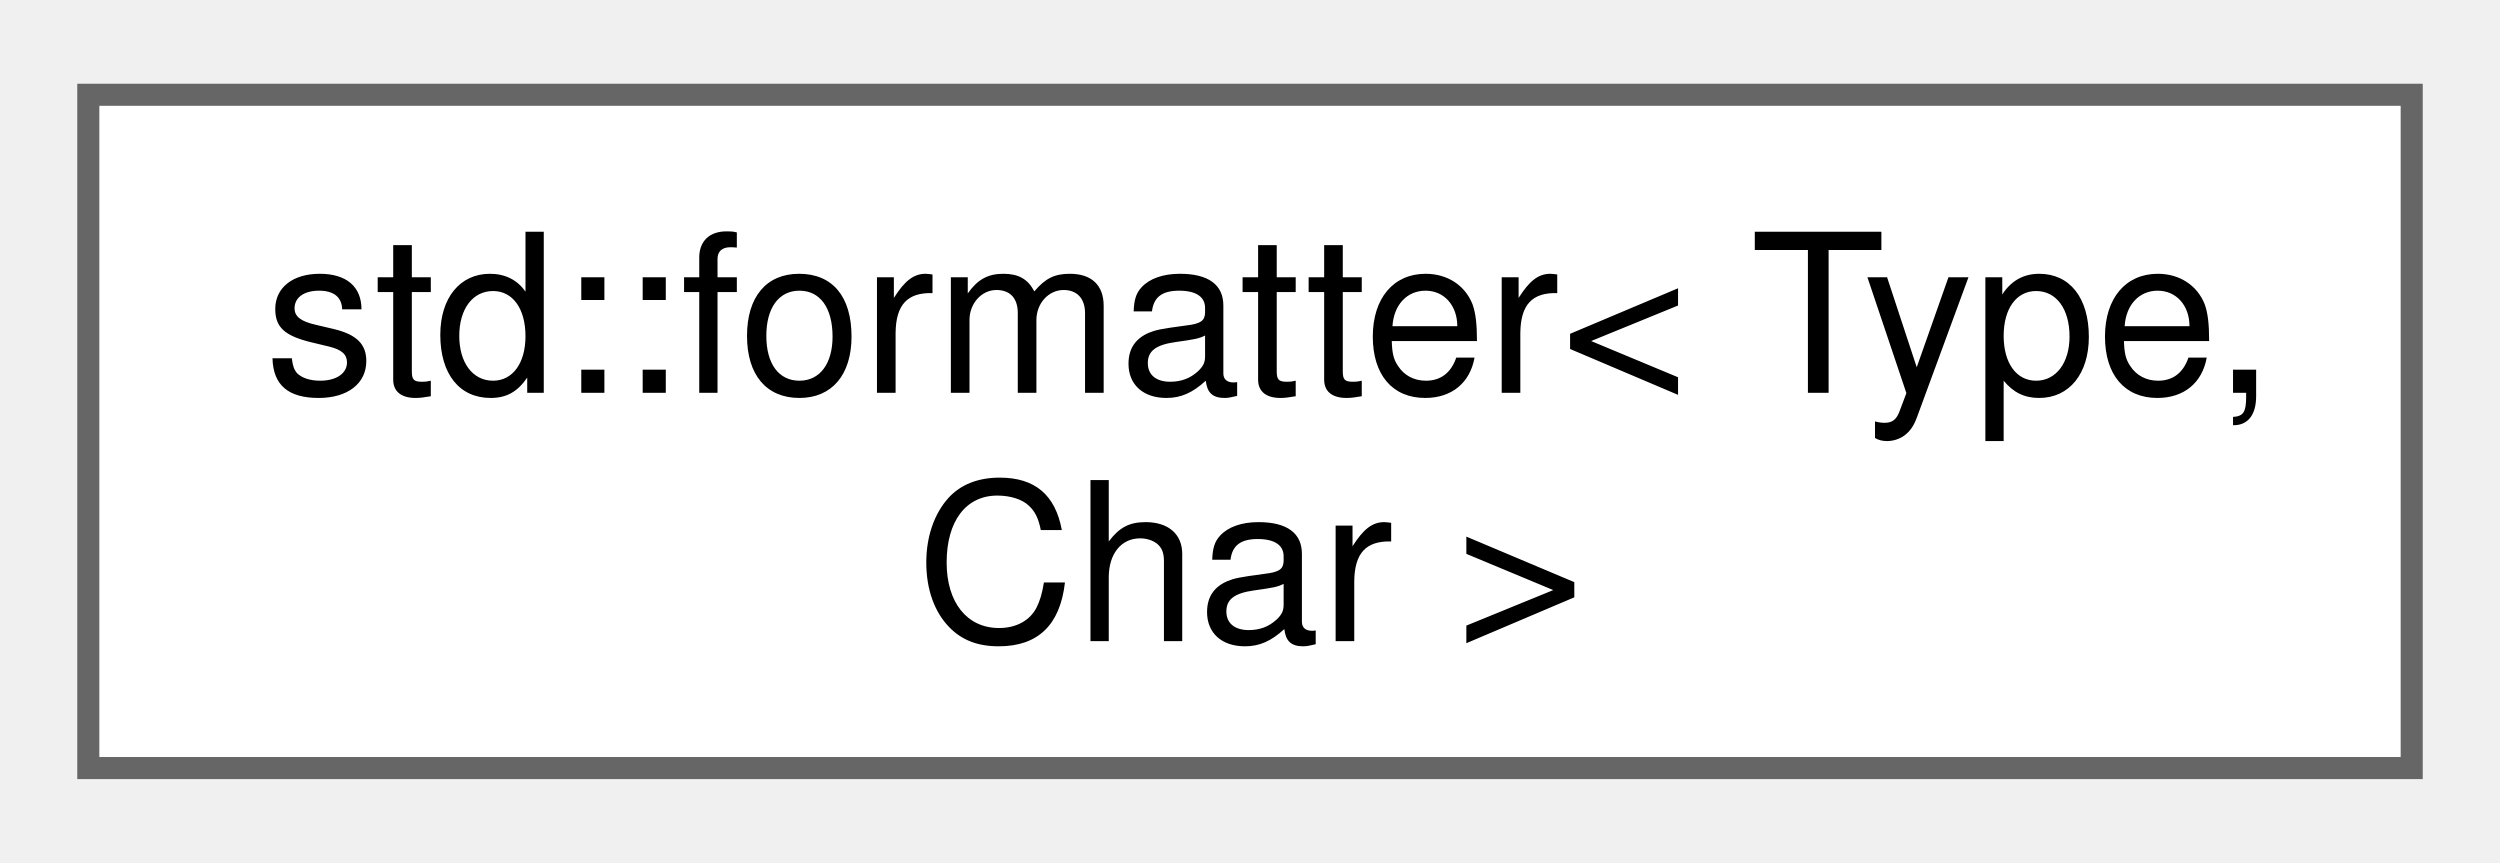
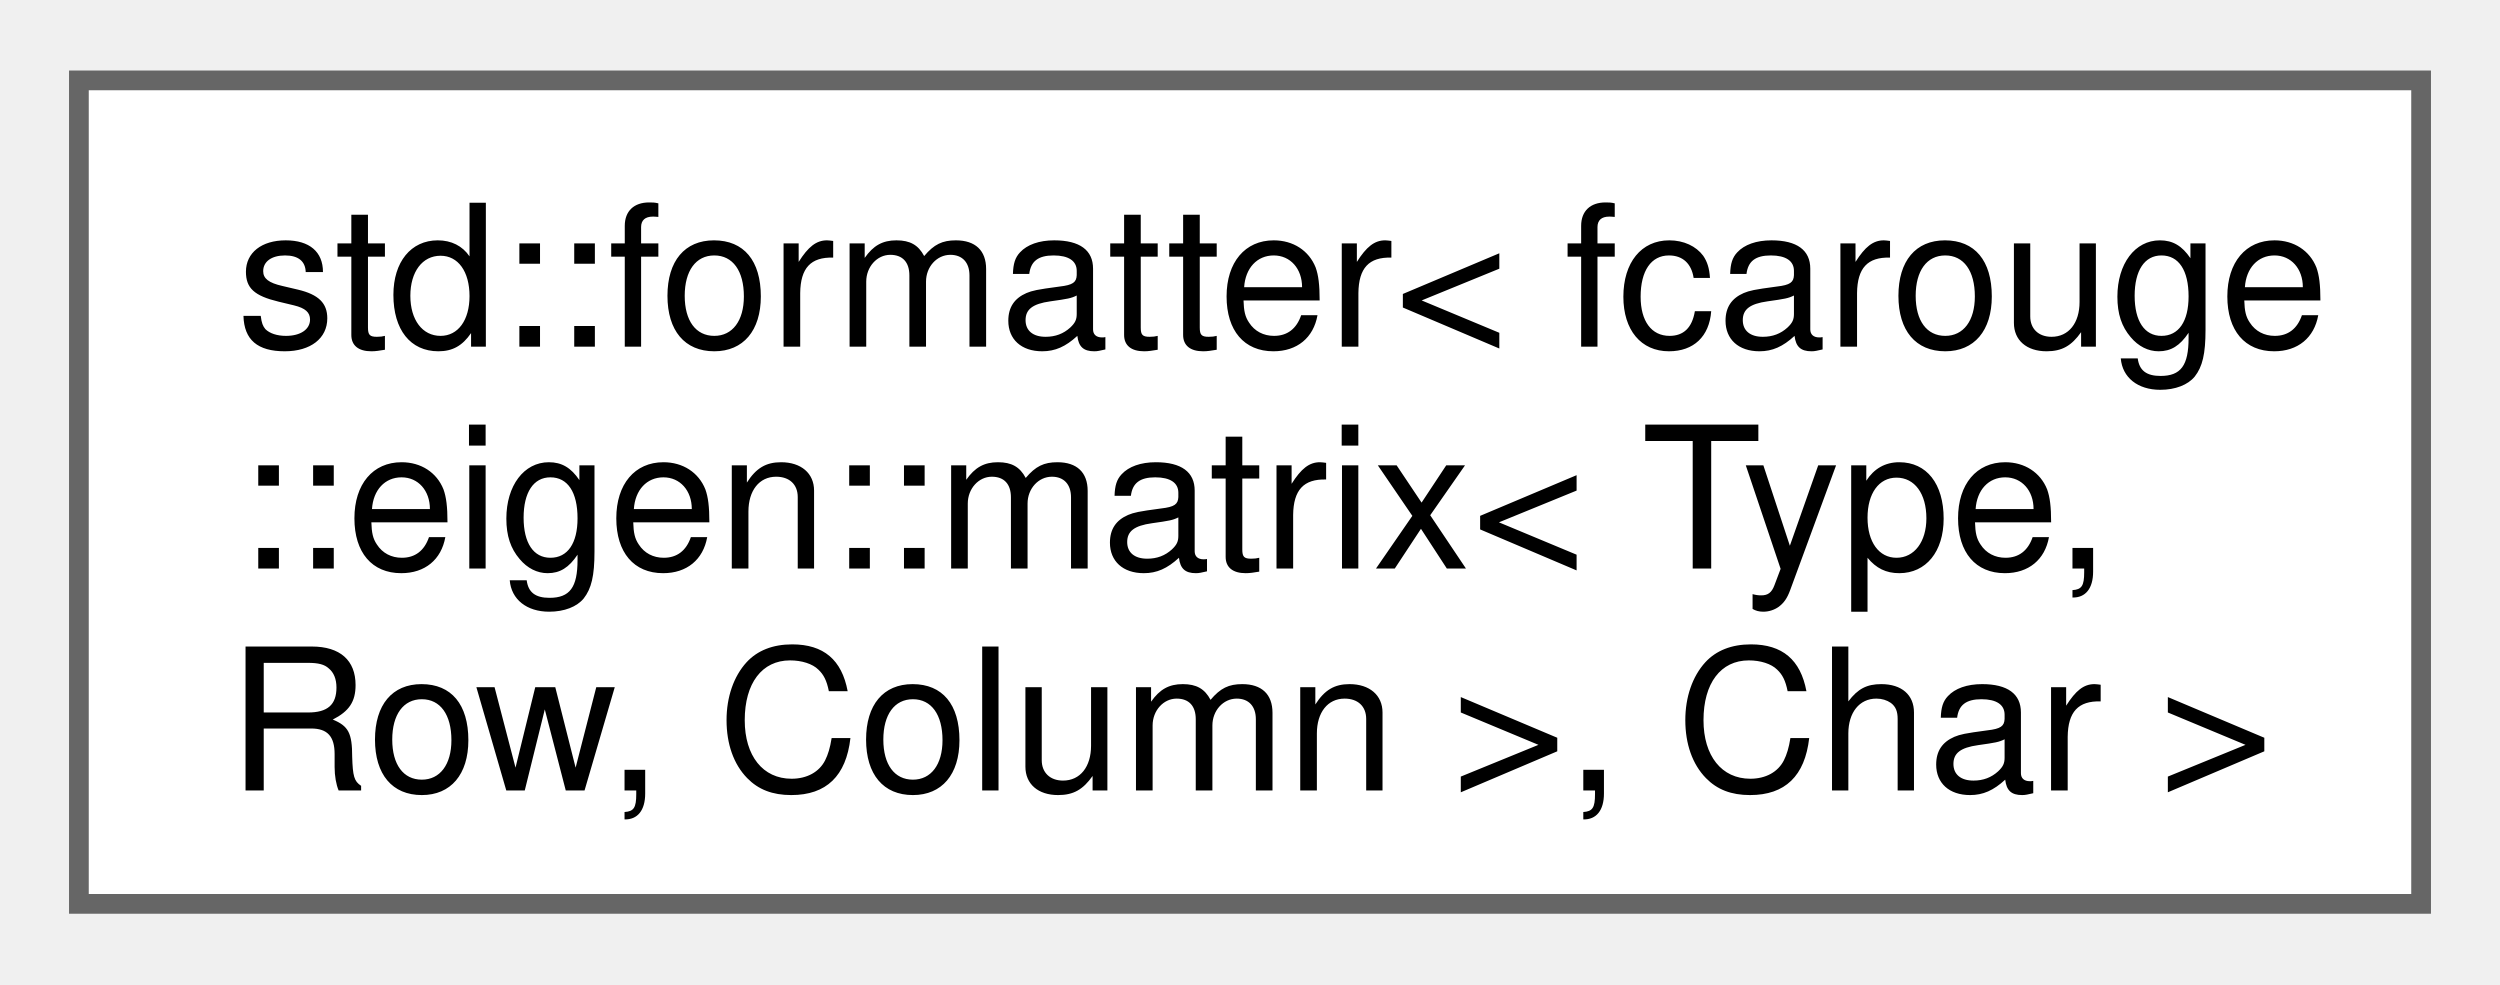
- <svg xmlns="http://www.w3.org/2000/svg" xmlns:xlink="http://www.w3.org/1999/xlink" width="113pt" height="39pt" viewBox="0.00 0.00 113.25 38.50">
-   <g id="graph0" class="graph" transform="scale(1 1) rotate(0) translate(4 34.5)">
+ <svg xmlns="http://www.w3.org/2000/svg" xmlns:xlink="http://www.w3.org/1999/xlink" width="127pt" height="50pt" viewBox="0.00 0.00 126.75 49.75">
+   <g id="graph0" class="graph" transform="scale(1 1) rotate(0) translate(4 45.75)">
    <g id="Node000000" class="node">
      <g id="a_Node000000">
-         <a xlink:href="structstd_1_1formatter_3_01_type_00_01_char_01_4.xhtml" target="_top" xlink:title="Opt Armadillo matrices out of the standard range formatter.">
-           <polygon fill="white" stroke="#666666" points="105.25,-30.5 0,-30.5 0,0 105.25,0 105.25,-30.5" />
-           <text text-anchor="start" x="8" y="-17" font-family="Helvetica,sans-Serif" font-size="10.00">std::formatter&lt; Type,</text>
-           <text text-anchor="middle" x="52.62" y="-5.75" font-family="Helvetica,sans-Serif" font-size="10.00"> Char &gt;</text>
+         <a xlink:href="structstd_1_1formatter_3_01fcarouge_1_1eigen_1_1matrix_3_01_type_00_01_row_00_01_column_01_4_00_01_char_01_4.xhtml" target="_top" xlink:title="Specialization of the standard formatter for the Eigen matrix.">
+           <polygon fill="white" stroke="#666666" points="118.75,-41.75 0,-41.75 0,0 118.75,0 118.75,-41.75" />
+           <text text-anchor="start" x="8" y="-28.25" font-family="Helvetica,sans-Serif" font-size="10.00">std::formatter&lt; fcarouge</text>
+           <text text-anchor="start" x="8" y="-17" font-family="Helvetica,sans-Serif" font-size="10.00">::eigen::matrix&lt; Type,</text>
+           <text text-anchor="middle" x="59.38" y="-5.75" font-family="Helvetica,sans-Serif" font-size="10.00"> Row, Column &gt;, Char &gt;</text>
        </a>
      </g>
    </g>
  </g>
</svg>
